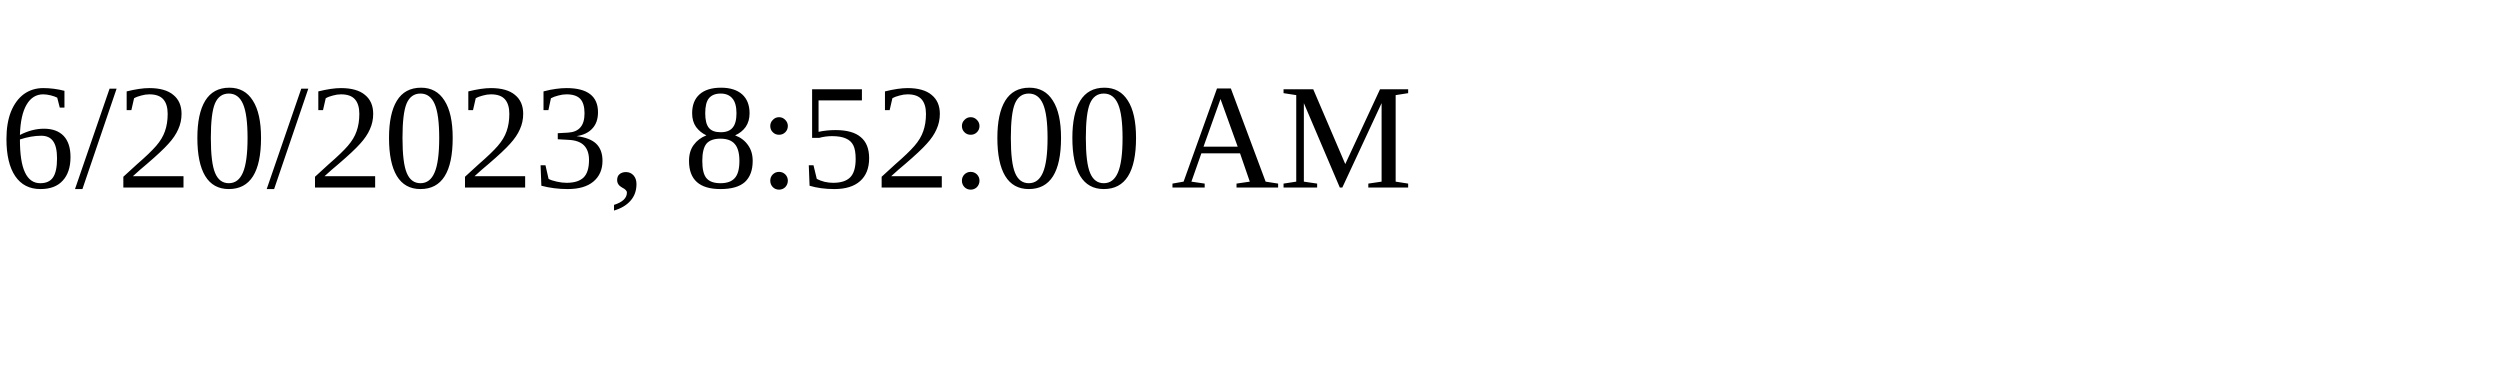
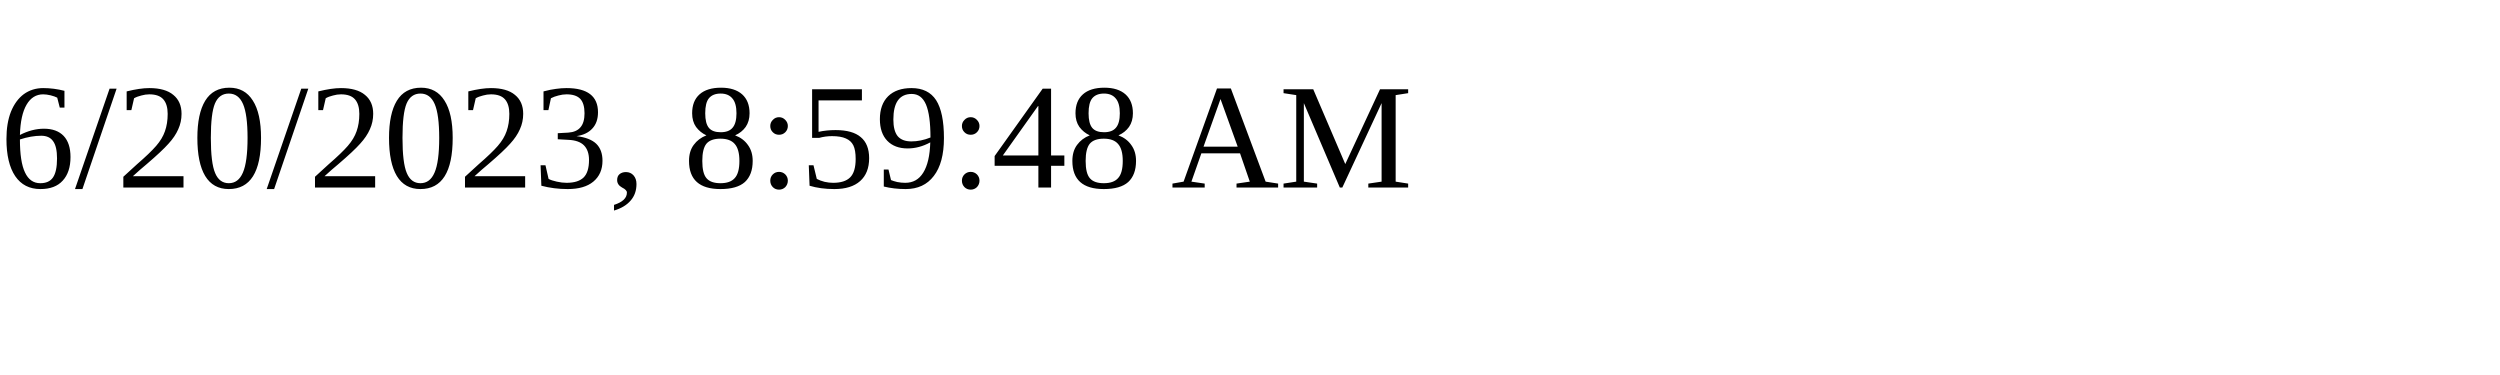
<svg xmlns="http://www.w3.org/2000/svg" height="30" width="200">
-   <text x="0" y="15">6/20/2023, 8:52:00 AM</text>
+   <text x="0" y="15">6/20/2023, 8:59:48 AM</text>
</svg>
